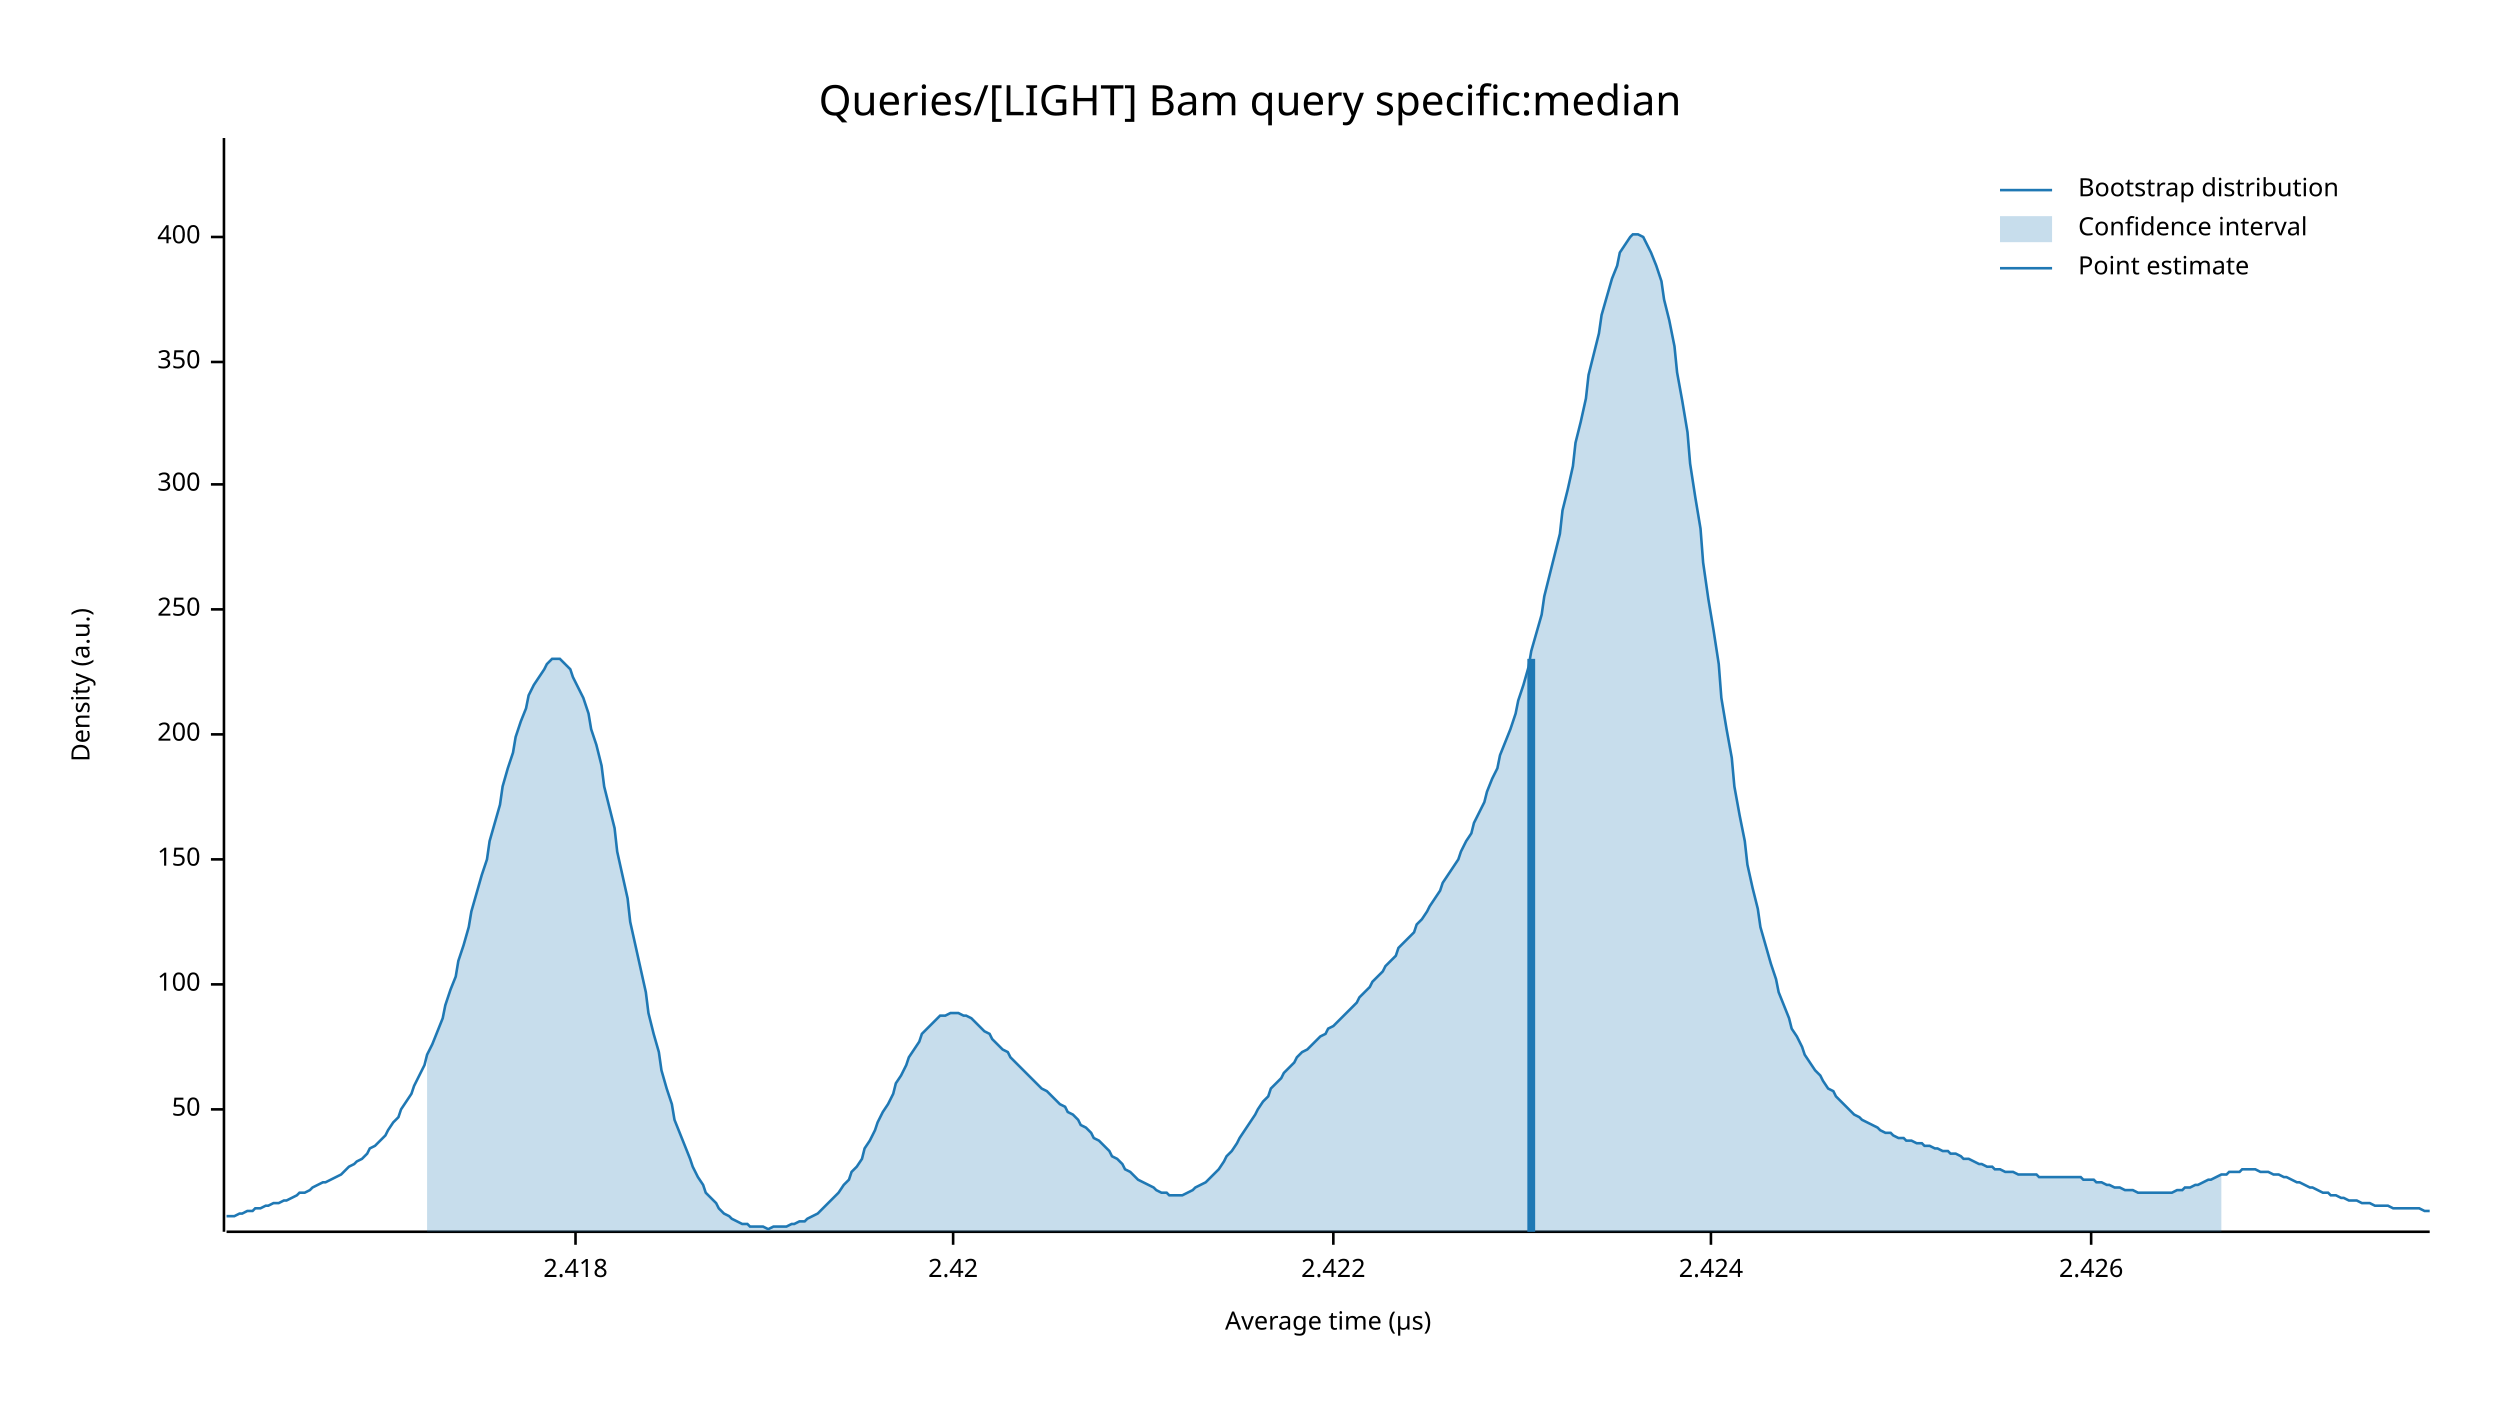
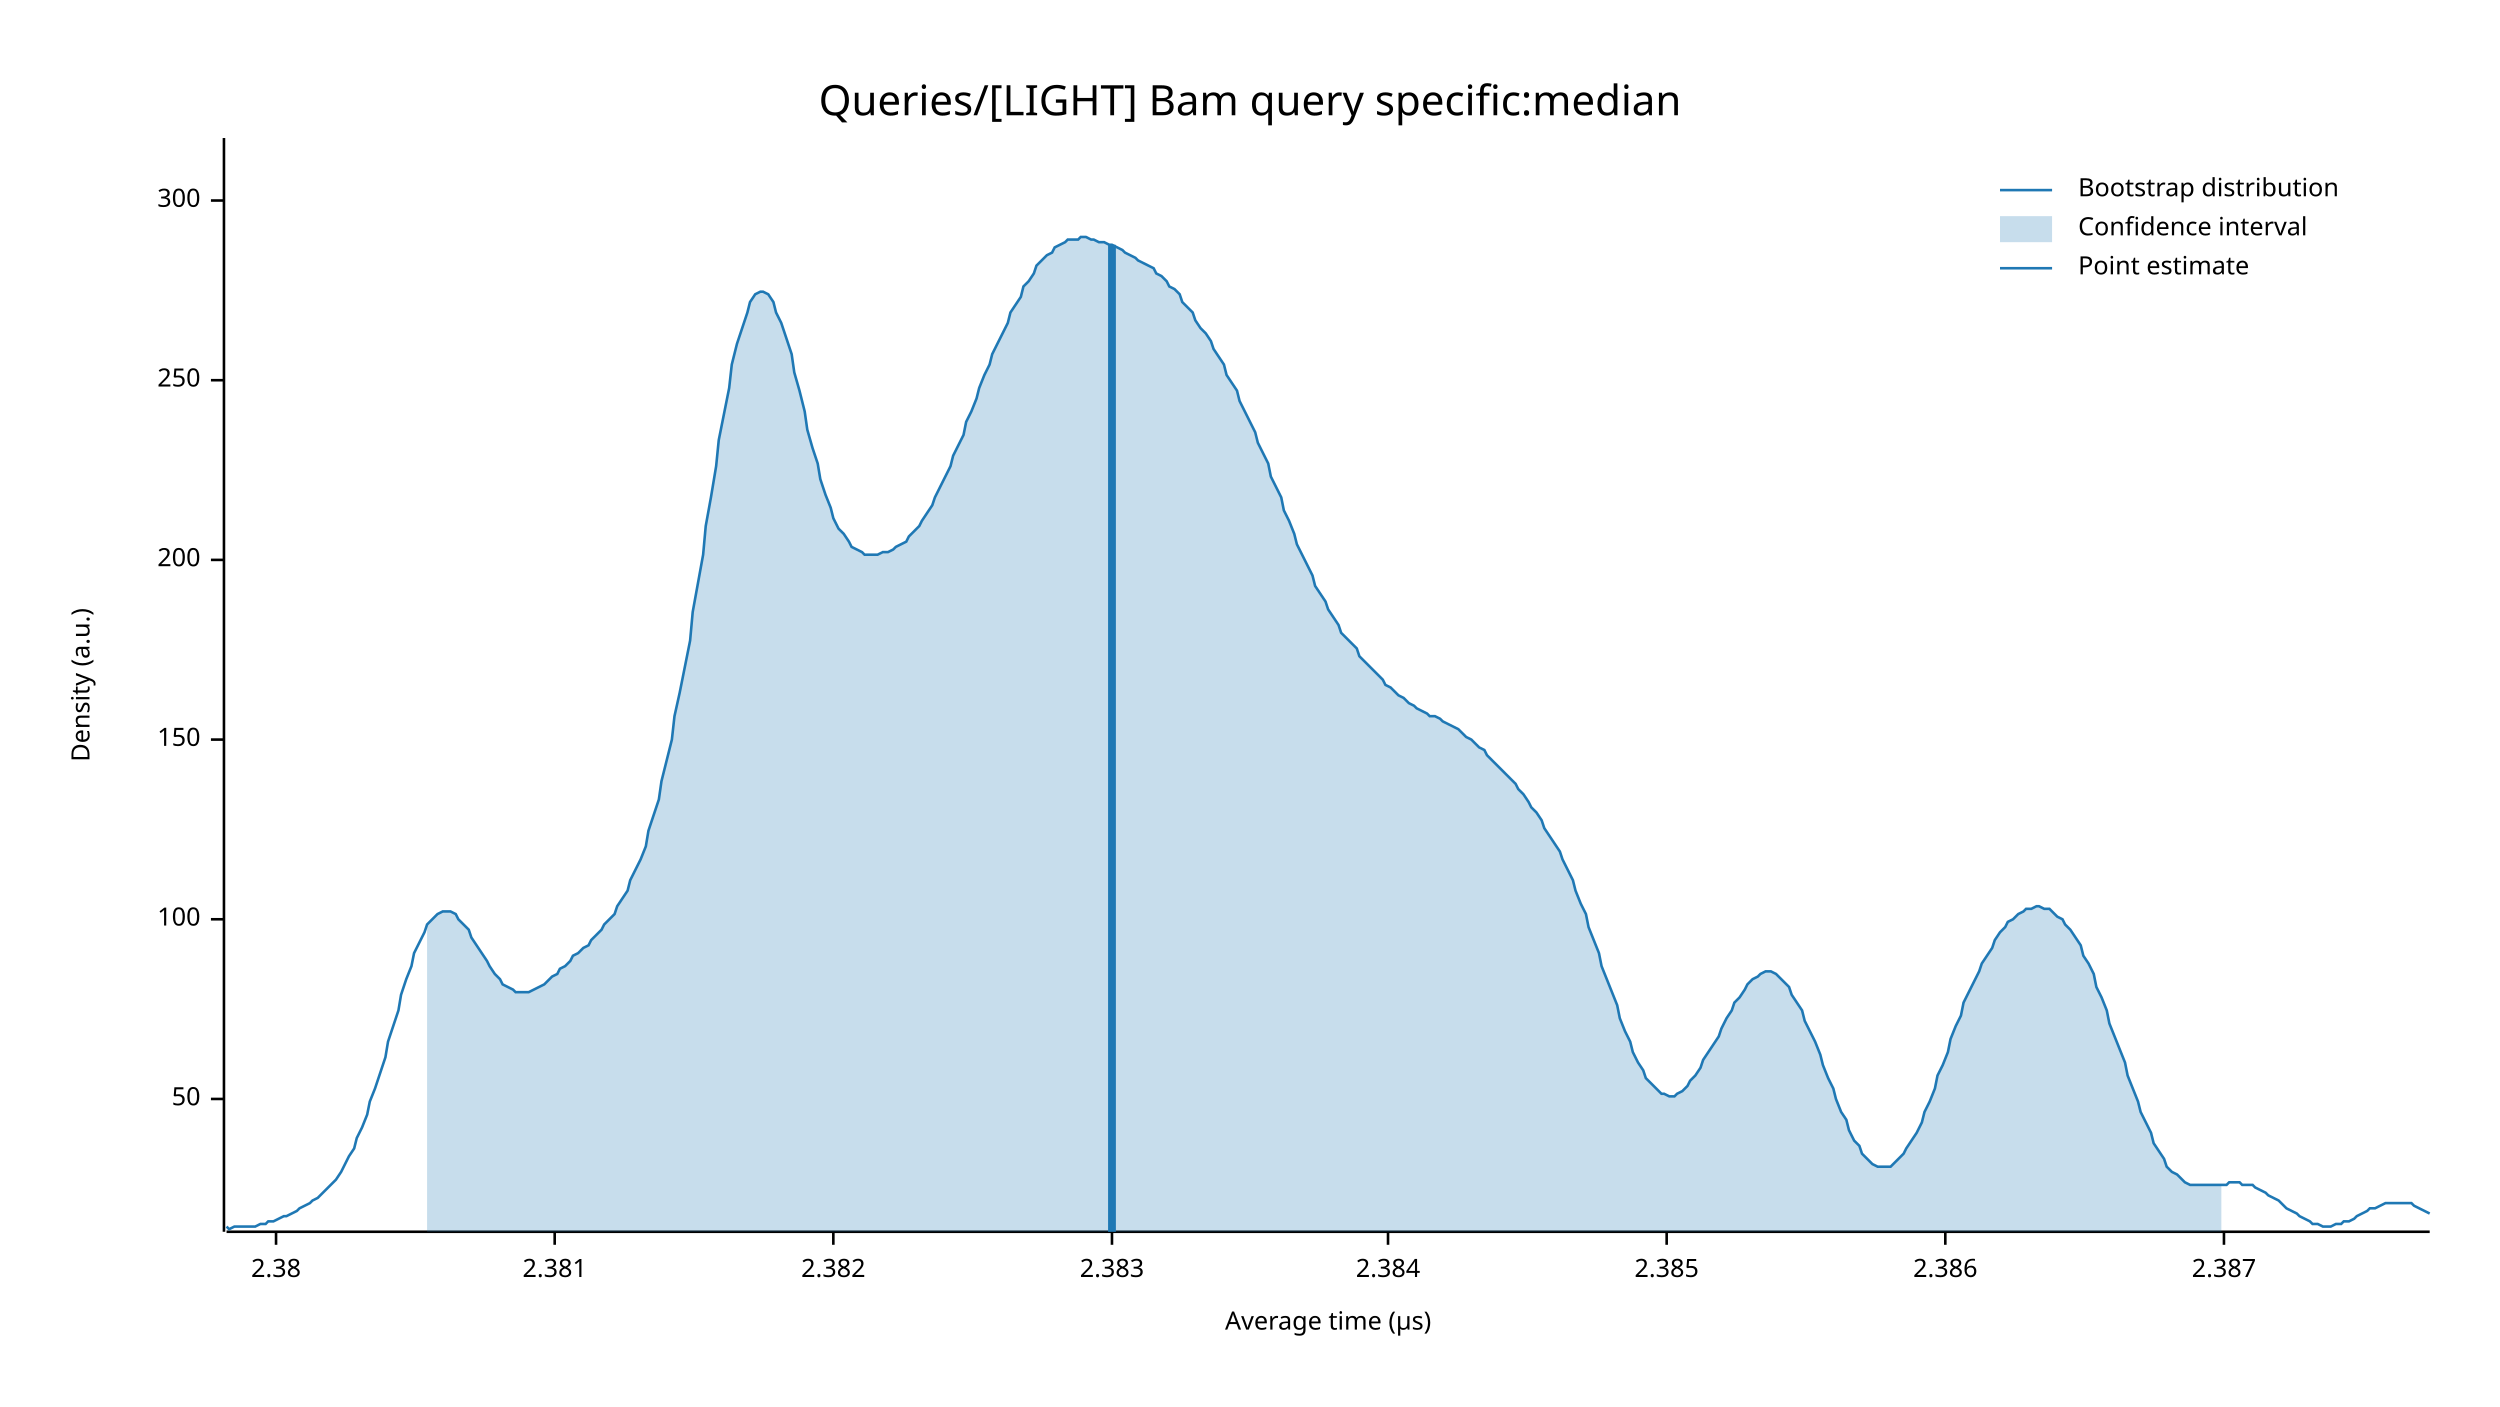
<svg xmlns="http://www.w3.org/2000/svg" width="960" height="540" viewBox="0 0 960 540">
  <text x="480" y="32" dy="0.76em" text-anchor="middle" font-family="sans-serif" font-size="16.129" opacity="1" fill="#000000">
Queries/[LIGHT] Bam query specific:median
</text>
  <text x="27" y="263" dy="0.76em" text-anchor="middle" font-family="sans-serif" font-size="9.677" opacity="1" fill="#000000" transform="rotate(270, 27, 263)">
Density (a.u.)
</text>
  <text x="510" y="513" dy="-0.5ex" text-anchor="middle" font-family="sans-serif" font-size="9.677" opacity="1" fill="#000000">
Average time (µs)
</text>
  <polyline fill="none" opacity="1" stroke="#000000" stroke-width="1" points="86,53 86,473 " />
-   <text x="77" y="426" dy="0.5ex" text-anchor="end" font-family="sans-serif" font-size="9.677" opacity="1" fill="#000000">
+   <text x="77" y="422" dy="0.5ex" text-anchor="end" font-family="sans-serif" font-size="9.677" opacity="1" fill="#000000">
50
</text>
-   <polyline fill="none" opacity="1" stroke="#000000" stroke-width="1" points="81,426 86,426 " />
-   <text x="77" y="378" dy="0.5ex" text-anchor="end" font-family="sans-serif" font-size="9.677" opacity="1" fill="#000000">
+   <polyline fill="none" opacity="1" stroke="#000000" stroke-width="1" points="81,422 86,422 " />
+   <text x="77" y="353" dy="0.5ex" text-anchor="end" font-family="sans-serif" font-size="9.677" opacity="1" fill="#000000">
100
</text>
-   <polyline fill="none" opacity="1" stroke="#000000" stroke-width="1" points="81,378 86,378 " />
-   <text x="77" y="330" dy="0.5ex" text-anchor="end" font-family="sans-serif" font-size="9.677" opacity="1" fill="#000000">
+   <polyline fill="none" opacity="1" stroke="#000000" stroke-width="1" points="81,353 86,353 " />
+   <text x="77" y="284" dy="0.5ex" text-anchor="end" font-family="sans-serif" font-size="9.677" opacity="1" fill="#000000">
150
</text>
-   <polyline fill="none" opacity="1" stroke="#000000" stroke-width="1" points="81,330 86,330 " />
-   <text x="77" y="282" dy="0.5ex" text-anchor="end" font-family="sans-serif" font-size="9.677" opacity="1" fill="#000000">
+   <polyline fill="none" opacity="1" stroke="#000000" stroke-width="1" points="81,284 86,284 " />
+   <text x="77" y="215" dy="0.5ex" text-anchor="end" font-family="sans-serif" font-size="9.677" opacity="1" fill="#000000">
200
</text>
-   <polyline fill="none" opacity="1" stroke="#000000" stroke-width="1" points="81,282 86,282 " />
-   <text x="77" y="234" dy="0.5ex" text-anchor="end" font-family="sans-serif" font-size="9.677" opacity="1" fill="#000000">
+   <polyline fill="none" opacity="1" stroke="#000000" stroke-width="1" points="81,215 86,215 " />
+   <text x="77" y="146" dy="0.5ex" text-anchor="end" font-family="sans-serif" font-size="9.677" opacity="1" fill="#000000">
250
</text>
-   <polyline fill="none" opacity="1" stroke="#000000" stroke-width="1" points="81,234 86,234 " />
-   <text x="77" y="186" dy="0.5ex" text-anchor="end" font-family="sans-serif" font-size="9.677" opacity="1" fill="#000000">
+   <polyline fill="none" opacity="1" stroke="#000000" stroke-width="1" points="81,146 86,146 " />
+   <text x="77" y="77" dy="0.5ex" text-anchor="end" font-family="sans-serif" font-size="9.677" opacity="1" fill="#000000">
300
</text>
-   <polyline fill="none" opacity="1" stroke="#000000" stroke-width="1" points="81,186 86,186 " />
-   <text x="77" y="139" dy="0.5ex" text-anchor="end" font-family="sans-serif" font-size="9.677" opacity="1" fill="#000000">
- 350
+   <polyline fill="none" opacity="1" stroke="#000000" stroke-width="1" points="81,77 86,77 " />
+   <polyline fill="none" opacity="1" stroke="#000000" stroke-width="1" points="87,473 933,473 " />
+   <text x="106" y="483" dy="0.76em" text-anchor="middle" font-family="sans-serif" font-size="9.677" opacity="1" fill="#000000">
+ 2.38
</text>
-   <polyline fill="none" opacity="1" stroke="#000000" stroke-width="1" points="81,139 86,139 " />
-   <text x="77" y="91" dy="0.5ex" text-anchor="end" font-family="sans-serif" font-size="9.677" opacity="1" fill="#000000">
- 400
+   <polyline fill="none" opacity="1" stroke="#000000" stroke-width="1" points="106,473 106,478 " />
+   <text x="213" y="483" dy="0.76em" text-anchor="middle" font-family="sans-serif" font-size="9.677" opacity="1" fill="#000000">
+ 2.381
</text>
-   <polyline fill="none" opacity="1" stroke="#000000" stroke-width="1" points="81,91 86,91 " />
-   <polyline fill="none" opacity="1" stroke="#000000" stroke-width="1" points="87,473 933,473 " />
-   <text x="221" y="483" dy="0.76em" text-anchor="middle" font-family="sans-serif" font-size="9.677" opacity="1" fill="#000000">
- 2.418
+   <polyline fill="none" opacity="1" stroke="#000000" stroke-width="1" points="213,473 213,478 " />
+   <text x="320" y="483" dy="0.76em" text-anchor="middle" font-family="sans-serif" font-size="9.677" opacity="1" fill="#000000">
+ 2.382
</text>
-   <polyline fill="none" opacity="1" stroke="#000000" stroke-width="1" points="221,473 221,478 " />
-   <text x="366" y="483" dy="0.76em" text-anchor="middle" font-family="sans-serif" font-size="9.677" opacity="1" fill="#000000">
- 2.42
+   <polyline fill="none" opacity="1" stroke="#000000" stroke-width="1" points="320,473 320,478 " />
+   <text x="427" y="483" dy="0.76em" text-anchor="middle" font-family="sans-serif" font-size="9.677" opacity="1" fill="#000000">
+ 2.383
</text>
-   <polyline fill="none" opacity="1" stroke="#000000" stroke-width="1" points="366,473 366,478 " />
-   <text x="512" y="483" dy="0.76em" text-anchor="middle" font-family="sans-serif" font-size="9.677" opacity="1" fill="#000000">
- 2.422
+   <polyline fill="none" opacity="1" stroke="#000000" stroke-width="1" points="427,473 427,478 " />
+   <text x="533" y="483" dy="0.76em" text-anchor="middle" font-family="sans-serif" font-size="9.677" opacity="1" fill="#000000">
+ 2.384
</text>
-   <polyline fill="none" opacity="1" stroke="#000000" stroke-width="1" points="512,473 512,478 " />
-   <text x="657" y="483" dy="0.76em" text-anchor="middle" font-family="sans-serif" font-size="9.677" opacity="1" fill="#000000">
- 2.424
+   <polyline fill="none" opacity="1" stroke="#000000" stroke-width="1" points="533,473 533,478 " />
+   <text x="640" y="483" dy="0.76em" text-anchor="middle" font-family="sans-serif" font-size="9.677" opacity="1" fill="#000000">
+ 2.385
</text>
-   <polyline fill="none" opacity="1" stroke="#000000" stroke-width="1" points="657,473 657,478 " />
-   <text x="803" y="483" dy="0.76em" text-anchor="middle" font-family="sans-serif" font-size="9.677" opacity="1" fill="#000000">
- 2.426
+   <polyline fill="none" opacity="1" stroke="#000000" stroke-width="1" points="640,473 640,478 " />
+   <text x="747" y="483" dy="0.76em" text-anchor="middle" font-family="sans-serif" font-size="9.677" opacity="1" fill="#000000">
+ 2.386
</text>
-   <polyline fill="none" opacity="1" stroke="#000000" stroke-width="1" points="803,473 803,478 " />
-   <polyline fill="none" opacity="1" stroke="#1F78B4" stroke-width="1" points="87,467 88,467 90,467 92,466 93,466 95,465 97,465 98,464 100,464 102,463 103,463 105,462 107,462 109,461 110,461 112,460 114,459 115,458 117,458 119,457 120,456 122,455 124,454 125,454 127,453 129,452 131,451 132,450 134,448 136,447 137,446 139,445 141,443 142,441 144,440 146,438 148,436 149,434 151,431 153,429 154,426 156,423 158,420 159,417 161,413 163,409 164,405 166,401 168,396 170,391 171,386 173,380 175,375 176,369 178,363 180,356 181,350 183,343 185,336 187,330 188,323 190,316 192,309 193,302 195,295 197,289 198,283 200,277 202,272 203,267 205,263 207,260 209,257 210,255 212,253 214,253 215,253 217,255 219,257 220,260 222,264 224,268 226,274 227,280 229,286 231,294 232,302 234,310 236,318 237,327 239,336 241,345 242,354 244,363 246,372 248,381 249,389 251,397 253,404 254,411 256,418 258,424 259,430 261,435 263,440 265,445 266,448 268,452 270,455 271,458 273,460 275,462 276,464 278,466 280,467 281,468 283,469 285,470 287,470 288,471 290,471 292,471 293,471 295,472 297,471 298,471 300,471 302,471 304,470 305,470 307,469 309,469 310,468 312,467 314,466 315,465 317,463 319,461 320,460 322,458 324,455 326,453 327,450 329,448 331,445 332,441 334,438 336,434 337,431 339,427 341,424 343,420 344,416 346,413 348,409 349,406 351,403 353,400 354,397 356,395 358,393 359,392 361,390 363,390 365,389 366,389 368,389 370,390 371,390 373,391 375,393 376,394 378,396 380,397 381,399 383,401 385,403 387,404 388,406 390,408 392,410 393,411 395,413 397,415 398,416 400,418 402,419 404,421 405,422 407,424 409,425 410,427 412,428 414,430 415,432 417,433 419,435 420,437 422,438 424,440 426,442 427,444 429,445 431,447 432,449 434,450 436,452 437,453 439,454 441,455 443,456 444,457 446,458 448,458 449,459 451,459 453,459 454,459 456,458 458,457 459,456 461,455 463,454 465,452 466,451 468,449 470,446 471,444 473,442 475,439 476,437 478,434 480,431 482,428 483,426 485,423 487,421 488,418 490,416 492,414 493,412 495,410 497,408 498,406 500,404 502,403 504,401 505,400 507,398 509,397 510,395 512,394 514,392 515,391 517,389 519,387 521,385 522,383 524,381 526,379 527,377 529,375 531,373 532,371 534,369 536,367 537,364 539,362 541,360 543,358 544,355 546,353 548,350 549,348 551,345 553,342 554,339 556,336 558,333 560,330 561,327 563,323 565,320 566,316 568,312 570,308 571,304 573,299 575,295 576,290 578,285 580,280 582,274 583,269 585,263 587,256 588,250 590,243 592,236 593,229 595,221 597,213 599,205 600,196 602,188 604,179 605,170 607,162 609,153 610,144 612,136 614,128 615,121 617,114 619,107 621,102 622,97 624,94 626,91 627,90 629,90 631,91 632,93 634,97 636,102 638,108 639,115 641,123 643,133 644,143 646,154 648,166 649,178 651,191 653,203 654,216 656,230 658,242 660,255 661,268 663,280 665,291 666,302 668,313 670,323 671,332 673,341 675,349 676,356 678,363 680,370 682,376 683,381 685,386 687,391 688,395 690,398 692,402 693,405 695,408 697,411 699,413 700,415 702,418 704,419 705,421 707,423 709,425 710,426 712,428 714,429 715,430 717,431 719,432 721,433 722,434 724,435 726,435 727,436 729,437 731,437 732,438 734,438 736,439 738,439 739,440 741,440 743,441 744,441 746,442 748,442 749,443 751,443 753,444 754,445 756,445 758,446 760,447 761,447 763,448 765,448 766,449 768,449 770,450 771,450 773,450 775,451 777,451 778,451 780,451 782,451 783,452 785,452 787,452 788,452 790,452 792,452 793,452 795,452 797,452 799,452 800,453 802,453 804,453 805,454 807,454 809,455 810,455 812,456 814,456 816,457 817,457 819,457 821,458 822,458 824,458 826,458 827,458 829,458 831,458 832,458 834,458 836,457 838,457 839,456 841,456 843,455 844,455 846,454 848,453 849,453 851,452 853,451 855,451 856,450 858,450 860,450 861,449 863,449 865,449 866,449 868,450 870,450 871,450 873,451 875,451 877,452 878,452 880,453 882,454 883,454 885,455 887,456 888,456 890,457 892,458 894,458 895,459 897,459 899,460 900,460 902,461 904,461 905,461 907,462 909,462 910,462 912,463 914,463 916,463 917,463 919,464 921,464 922,464 924,464 926,464 927,464 929,464 931,465 933,465 " />
-   <polygon opacity="0.25" fill="#1F78B4" points="164,405 166,401 168,396 170,391 171,386 173,380 175,375 176,369 178,363 180,356 181,350 183,343 185,336 187,330 188,323 190,316 192,309 193,302 195,295 197,289 198,283 200,277 202,272 203,267 205,263 207,260 209,257 210,255 212,253 214,253 215,253 217,255 219,257 220,260 222,264 224,268 226,274 227,280 229,286 231,294 232,302 234,310 236,318 237,327 239,336 241,345 242,354 244,363 246,372 248,381 249,389 251,397 253,404 254,411 256,418 258,424 259,430 261,435 263,440 265,445 266,448 268,452 270,455 271,458 273,460 275,462 276,464 278,466 280,467 281,468 283,469 285,470 287,470 288,471 290,471 292,471 293,471 295,472 297,471 298,471 300,471 302,471 304,470 305,470 307,469 309,469 310,468 312,467 314,466 315,465 317,463 319,461 320,460 322,458 324,455 326,453 327,450 329,448 331,445 332,441 334,438 336,434 337,431 339,427 341,424 343,420 344,416 346,413 348,409 349,406 351,403 353,400 354,397 356,395 358,393 359,392 361,390 363,390 365,389 366,389 368,389 370,390 371,390 373,391 375,393 376,394 378,396 380,397 381,399 383,401 385,403 387,404 388,406 390,408 392,410 393,411 395,413 397,415 398,416 400,418 402,419 404,421 405,422 407,424 409,425 410,427 412,428 414,430 415,432 417,433 419,435 420,437 422,438 424,440 426,442 427,444 429,445 431,447 432,449 434,450 436,452 437,453 439,454 441,455 443,456 444,457 446,458 448,458 449,459 451,459 453,459 454,459 456,458 458,457 459,456 461,455 463,454 465,452 466,451 468,449 470,446 471,444 473,442 475,439 476,437 478,434 480,431 482,428 483,426 485,423 487,421 488,418 490,416 492,414 493,412 495,410 497,408 498,406 500,404 502,403 504,401 505,400 507,398 509,397 510,395 512,394 514,392 515,391 517,389 519,387 521,385 522,383 524,381 526,379 527,377 529,375 531,373 532,371 534,369 536,367 537,364 539,362 541,360 543,358 544,355 546,353 548,350 549,348 551,345 553,342 554,339 556,336 558,333 560,330 561,327 563,323 565,320 566,316 568,312 570,308 571,304 573,299 575,295 576,290 578,285 580,280 582,274 583,269 585,263 587,256 588,250 590,243 592,236 593,229 595,221 597,213 599,205 600,196 602,188 604,179 605,170 607,162 609,153 610,144 612,136 614,128 615,121 617,114 619,107 621,102 622,97 624,94 626,91 627,90 629,90 631,91 632,93 634,97 636,102 638,108 639,115 641,123 643,133 644,143 646,154 648,166 649,178 651,191 653,203 654,216 656,230 658,242 660,255 661,268 663,280 665,291 666,302 668,313 670,323 671,332 673,341 675,349 676,356 678,363 680,370 682,376 683,381 685,386 687,391 688,395 690,398 692,402 693,405 695,408 697,411 699,413 700,415 702,418 704,419 705,421 707,423 709,425 710,426 712,428 714,429 715,430 717,431 719,432 721,433 722,434 724,435 726,435 727,436 729,437 731,437 732,438 734,438 736,439 738,439 739,440 741,440 743,441 744,441 746,442 748,442 749,443 751,443 753,444 754,445 756,445 758,446 760,447 761,447 763,448 765,448 766,449 768,449 770,450 771,450 773,450 775,451 777,451 778,451 780,451 782,451 783,452 785,452 787,452 788,452 790,452 792,452 793,452 795,452 797,452 799,452 800,453 802,453 804,453 805,454 807,454 809,455 810,455 812,456 814,456 816,457 817,457 819,457 821,458 822,458 824,458 826,458 827,458 829,458 831,458 832,458 834,458 836,457 838,457 839,456 841,456 843,455 844,455 846,454 848,453 849,453 851,452 853,451 853,473 164,473 " />
-   <polyline fill="none" opacity="1" stroke="#1F78B4" stroke-width="3" points="588,473 588,253 " />
+   <polyline fill="none" opacity="1" stroke="#000000" stroke-width="1" points="747,473 747,478 " />
+   <text x="854" y="483" dy="0.76em" text-anchor="middle" font-family="sans-serif" font-size="9.677" opacity="1" fill="#000000">
+ 2.387
+ </text>
+   <polyline fill="none" opacity="1" stroke="#000000" stroke-width="1" points="854,473 854,478 " />
+   <polyline fill="none" opacity="1" stroke="#1F78B4" stroke-width="1" points="87,471 88,472 90,471 92,471 93,471 95,471 97,471 98,471 100,470 102,470 103,469 105,469 107,468 109,467 110,467 112,466 114,465 115,464 117,463 119,462 120,461 122,460 124,458 125,457 127,455 129,453 131,450 132,448 134,444 136,441 137,437 139,433 141,428 142,423 144,418 146,412 148,406 149,400 151,394 153,388 154,382 156,376 158,371 159,366 161,362 163,358 164,355 166,353 168,351 170,350 171,350 173,350 175,351 176,353 178,355 180,357 181,360 183,363 185,366 187,369 188,371 190,374 192,376 193,378 195,379 197,380 198,381 200,381 202,381 203,381 205,380 207,379 209,378 210,377 212,375 214,374 215,372 217,371 219,369 220,367 222,366 224,364 226,363 227,361 229,359 231,357 232,355 234,353 236,351 237,348 239,345 241,342 242,338 244,334 246,330 248,325 249,319 251,313 253,307 254,300 256,292 258,284 259,275 261,266 263,256 265,246 266,235 268,224 270,213 271,202 273,191 275,179 276,169 278,159 280,149 281,140 283,132 285,126 287,120 288,116 290,113 292,112 293,112 295,113 297,116 298,120 300,124 302,130 304,136 305,143 307,150 309,158 310,165 312,172 314,178 315,184 317,190 319,195 320,199 322,203 324,205 326,208 327,210 329,211 331,212 332,213 334,213 336,213 337,213 339,212 341,212 343,211 344,210 346,209 348,208 349,206 351,204 353,202 354,200 356,197 358,194 359,191 361,187 363,183 365,179 366,175 368,171 370,167 371,162 373,158 375,153 376,149 378,144 380,140 381,136 383,132 385,128 387,124 388,120 390,117 392,114 393,110 395,108 397,105 398,102 400,100 402,98 404,97 405,95 407,94 409,93 410,92 412,92 414,92 415,91 417,91 419,92 420,92 422,93 424,93 426,94 427,94 429,95 431,96 432,97 434,98 436,99 437,100 439,101 441,102 443,103 444,105 446,106 448,108 449,110 451,111 453,113 454,116 456,118 458,120 459,123 461,126 463,128 465,131 466,134 468,137 470,140 471,144 473,147 475,150 476,154 478,158 480,162 482,166 483,170 485,174 487,178 488,183 490,187 492,191 493,196 495,200 497,205 498,209 500,213 502,217 504,221 505,225 507,228 509,231 510,234 512,237 514,240 515,243 517,245 519,247 521,249 522,252 524,254 526,256 527,257 529,259 531,261 532,263 534,264 536,266 537,267 539,268 541,270 543,271 544,272 546,273 548,274 549,275 551,275 553,276 554,277 556,278 558,279 560,280 561,281 563,283 565,284 566,285 568,287 570,288 571,290 573,292 575,294 576,295 578,297 580,299 582,301 583,303 585,305 587,308 588,310 590,312 592,315 593,318 595,321 597,324 599,327 600,330 602,334 604,338 605,342 607,347 609,351 610,356 612,361 614,366 615,371 617,376 619,381 621,386 622,391 624,396 626,400 627,404 629,408 631,411 632,414 634,416 636,418 638,420 639,420 641,421 643,421 644,420 646,419 648,417 649,415 651,413 653,410 654,407 656,404 658,401 660,398 661,395 663,391 665,388 666,385 668,383 670,380 671,378 673,376 675,375 676,374 678,373 680,373 682,374 683,375 685,377 687,379 688,382 690,385 692,388 693,392 695,396 697,400 699,405 700,409 702,414 704,418 705,422 707,427 709,430 710,434 712,438 714,440 715,443 717,445 719,447 721,448 722,448 724,448 726,448 727,447 729,445 731,443 732,441 734,438 736,435 738,431 739,427 741,423 743,418 744,413 746,409 748,404 749,399 751,394 753,390 754,385 756,381 758,377 760,373 761,370 763,367 765,364 766,361 768,358 770,356 771,354 773,353 775,351 777,350 778,349 780,349 782,348 783,348 785,349 787,349 788,350 790,352 792,353 793,355 795,357 797,360 799,363 800,367 802,370 804,374 805,379 807,383 809,388 810,393 812,398 814,403 816,408 817,413 819,418 821,423 822,427 824,431 826,435 827,439 829,442 831,445 832,448 834,450 836,451 838,453 839,454 841,455 843,455 844,455 846,455 848,455 849,455 851,455 853,455 855,455 856,454 858,454 860,454 861,455 863,455 865,455 866,456 868,457 870,458 871,459 873,460 875,461 877,463 878,464 880,465 882,466 883,467 885,468 887,469 888,470 890,470 892,471 894,471 895,471 897,470 899,470 900,469 902,469 904,468 905,467 907,466 909,465 910,464 912,464 914,463 916,462 917,462 919,462 921,462 922,462 924,462 926,462 927,463 929,464 931,465 933,466 " />
+   <polygon opacity="0.25" fill="#1F78B4" points="164,355 166,353 168,351 170,350 171,350 173,350 175,351 176,353 178,355 180,357 181,360 183,363 185,366 187,369 188,371 190,374 192,376 193,378 195,379 197,380 198,381 200,381 202,381 203,381 205,380 207,379 209,378 210,377 212,375 214,374 215,372 217,371 219,369 220,367 222,366 224,364 226,363 227,361 229,359 231,357 232,355 234,353 236,351 237,348 239,345 241,342 242,338 244,334 246,330 248,325 249,319 251,313 253,307 254,300 256,292 258,284 259,275 261,266 263,256 265,246 266,235 268,224 270,213 271,202 273,191 275,179 276,169 278,159 280,149 281,140 283,132 285,126 287,120 288,116 290,113 292,112 293,112 295,113 297,116 298,120 300,124 302,130 304,136 305,143 307,150 309,158 310,165 312,172 314,178 315,184 317,190 319,195 320,199 322,203 324,205 326,208 327,210 329,211 331,212 332,213 334,213 336,213 337,213 339,212 341,212 343,211 344,210 346,209 348,208 349,206 351,204 353,202 354,200 356,197 358,194 359,191 361,187 363,183 365,179 366,175 368,171 370,167 371,162 373,158 375,153 376,149 378,144 380,140 381,136 383,132 385,128 387,124 388,120 390,117 392,114 393,110 395,108 397,105 398,102 400,100 402,98 404,97 405,95 407,94 409,93 410,92 412,92 414,92 415,91 417,91 419,92 420,92 422,93 424,93 426,94 427,94 429,95 431,96 432,97 434,98 436,99 437,100 439,101 441,102 443,103 444,105 446,106 448,108 449,110 451,111 453,113 454,116 456,118 458,120 459,123 461,126 463,128 465,131 466,134 468,137 470,140 471,144 473,147 475,150 476,154 478,158 480,162 482,166 483,170 485,174 487,178 488,183 490,187 492,191 493,196 495,200 497,205 498,209 500,213 502,217 504,221 505,225 507,228 509,231 510,234 512,237 514,240 515,243 517,245 519,247 521,249 522,252 524,254 526,256 527,257 529,259 531,261 532,263 534,264 536,266 537,267 539,268 541,270 543,271 544,272 546,273 548,274 549,275 551,275 553,276 554,277 556,278 558,279 560,280 561,281 563,283 565,284 566,285 568,287 570,288 571,290 573,292 575,294 576,295 578,297 580,299 582,301 583,303 585,305 587,308 588,310 590,312 592,315 593,318 595,321 597,324 599,327 600,330 602,334 604,338 605,342 607,347 609,351 610,356 612,361 614,366 615,371 617,376 619,381 621,386 622,391 624,396 626,400 627,404 629,408 631,411 632,414 634,416 636,418 638,420 639,420 641,421 643,421 644,420 646,419 648,417 649,415 651,413 653,410 654,407 656,404 658,401 660,398 661,395 663,391 665,388 666,385 668,383 670,380 671,378 673,376 675,375 676,374 678,373 680,373 682,374 683,375 685,377 687,379 688,382 690,385 692,388 693,392 695,396 697,400 699,405 700,409 702,414 704,418 705,422 707,427 709,430 710,434 712,438 714,440 715,443 717,445 719,447 721,448 722,448 724,448 726,448 727,447 729,445 731,443 732,441 734,438 736,435 738,431 739,427 741,423 743,418 744,413 746,409 748,404 749,399 751,394 753,390 754,385 756,381 758,377 760,373 761,370 763,367 765,364 766,361 768,358 770,356 771,354 773,353 775,351 777,350 778,349 780,349 782,348 783,348 785,349 787,349 788,350 790,352 792,353 793,355 795,357 797,360 799,363 800,367 802,370 804,374 805,379 807,383 809,388 810,393 812,398 814,403 816,408 817,413 819,418 821,423 822,427 824,431 826,435 827,439 829,442 831,445 832,448 834,450 836,451 838,453 839,454 841,455 843,455 844,455 846,455 848,455 849,455 851,455 853,455 853,473 164,473 " />
+   <polyline fill="none" opacity="1" stroke="#1F78B4" stroke-width="3" points="427,473 427,94 " />
  <text x="798" y="68" dy="0.76em" text-anchor="start" font-family="sans-serif" font-size="9.677" opacity="1" fill="#000000">
Bootstrap distribution
</text>
  <text x="798" y="83" dy="0.76em" text-anchor="start" font-family="sans-serif" font-size="9.677" opacity="1" fill="#000000">
Confidence interval
</text>
  <text x="798" y="98" dy="0.76em" text-anchor="start" font-family="sans-serif" font-size="9.677" opacity="1" fill="#000000">
Point estimate
</text>
  <polyline fill="none" opacity="1" stroke="#1F78B4" stroke-width="1" points="768,73 788,73 " />
  <rect x="768" y="83" width="20" height="10" opacity="0.25" fill="#1F78B4" stroke="none" />
  <polyline fill="none" opacity="1" stroke="#1F78B4" stroke-width="1" points="768,103 788,103 " />
</svg>
